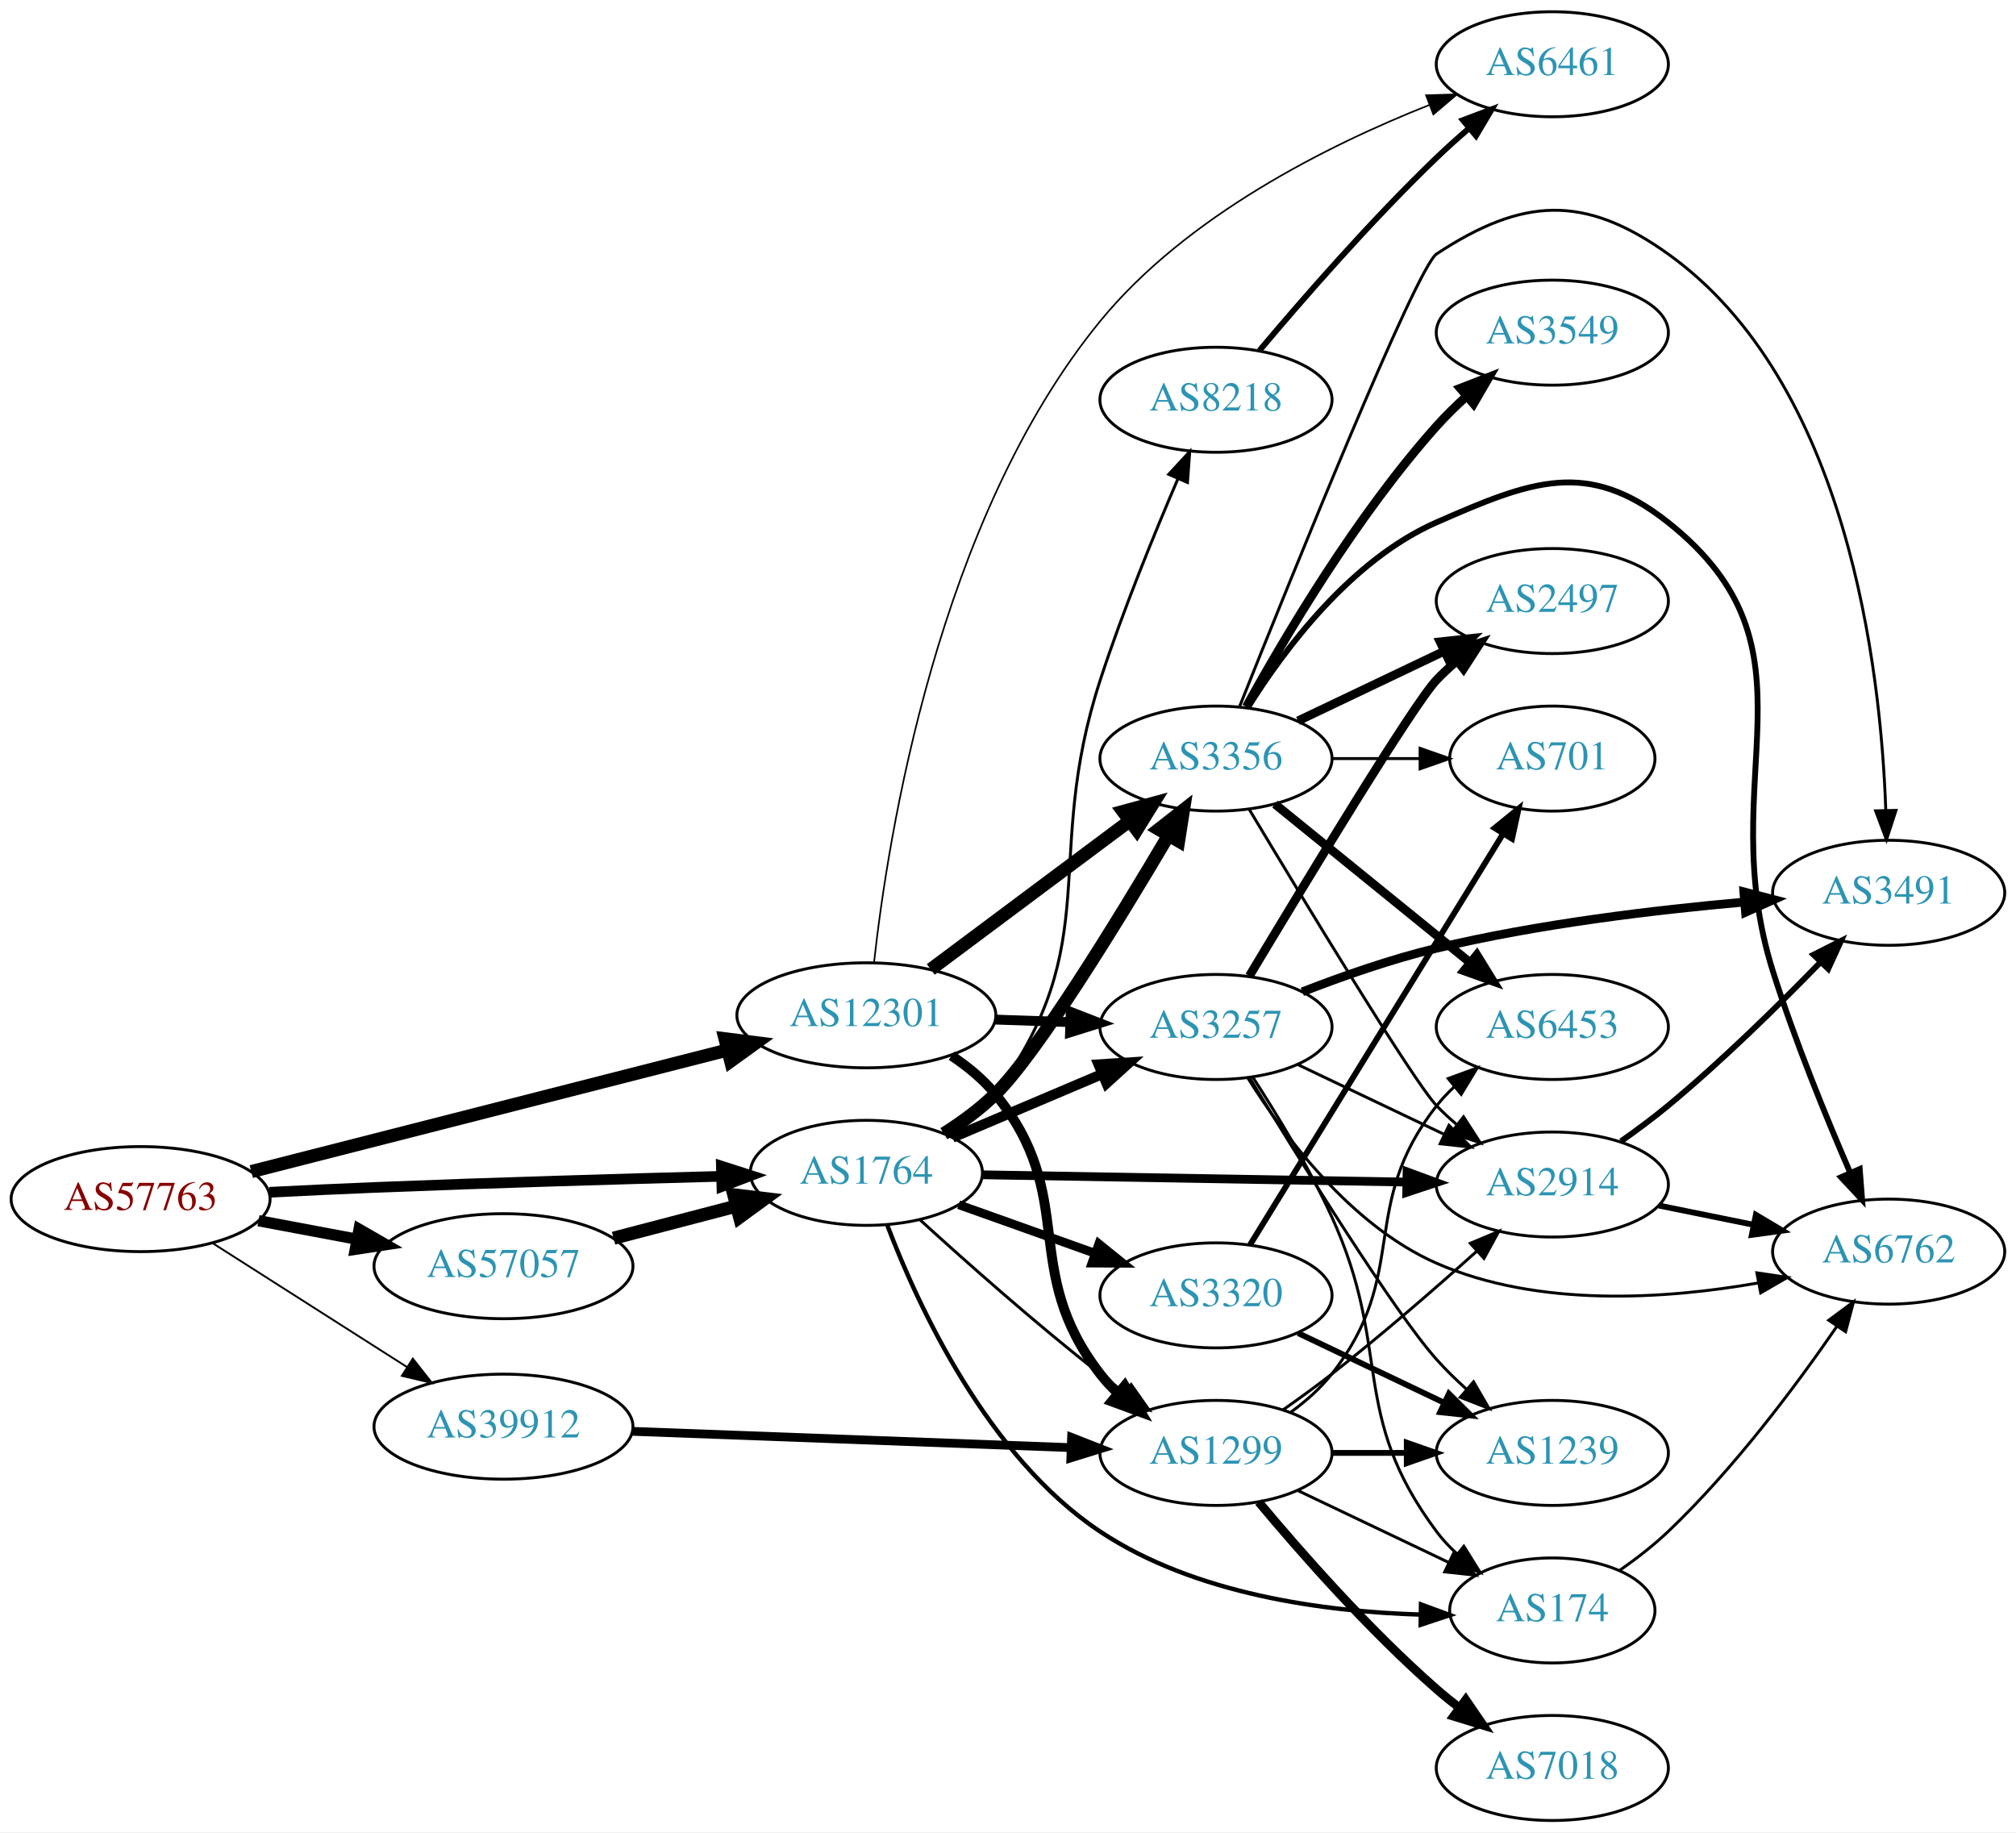
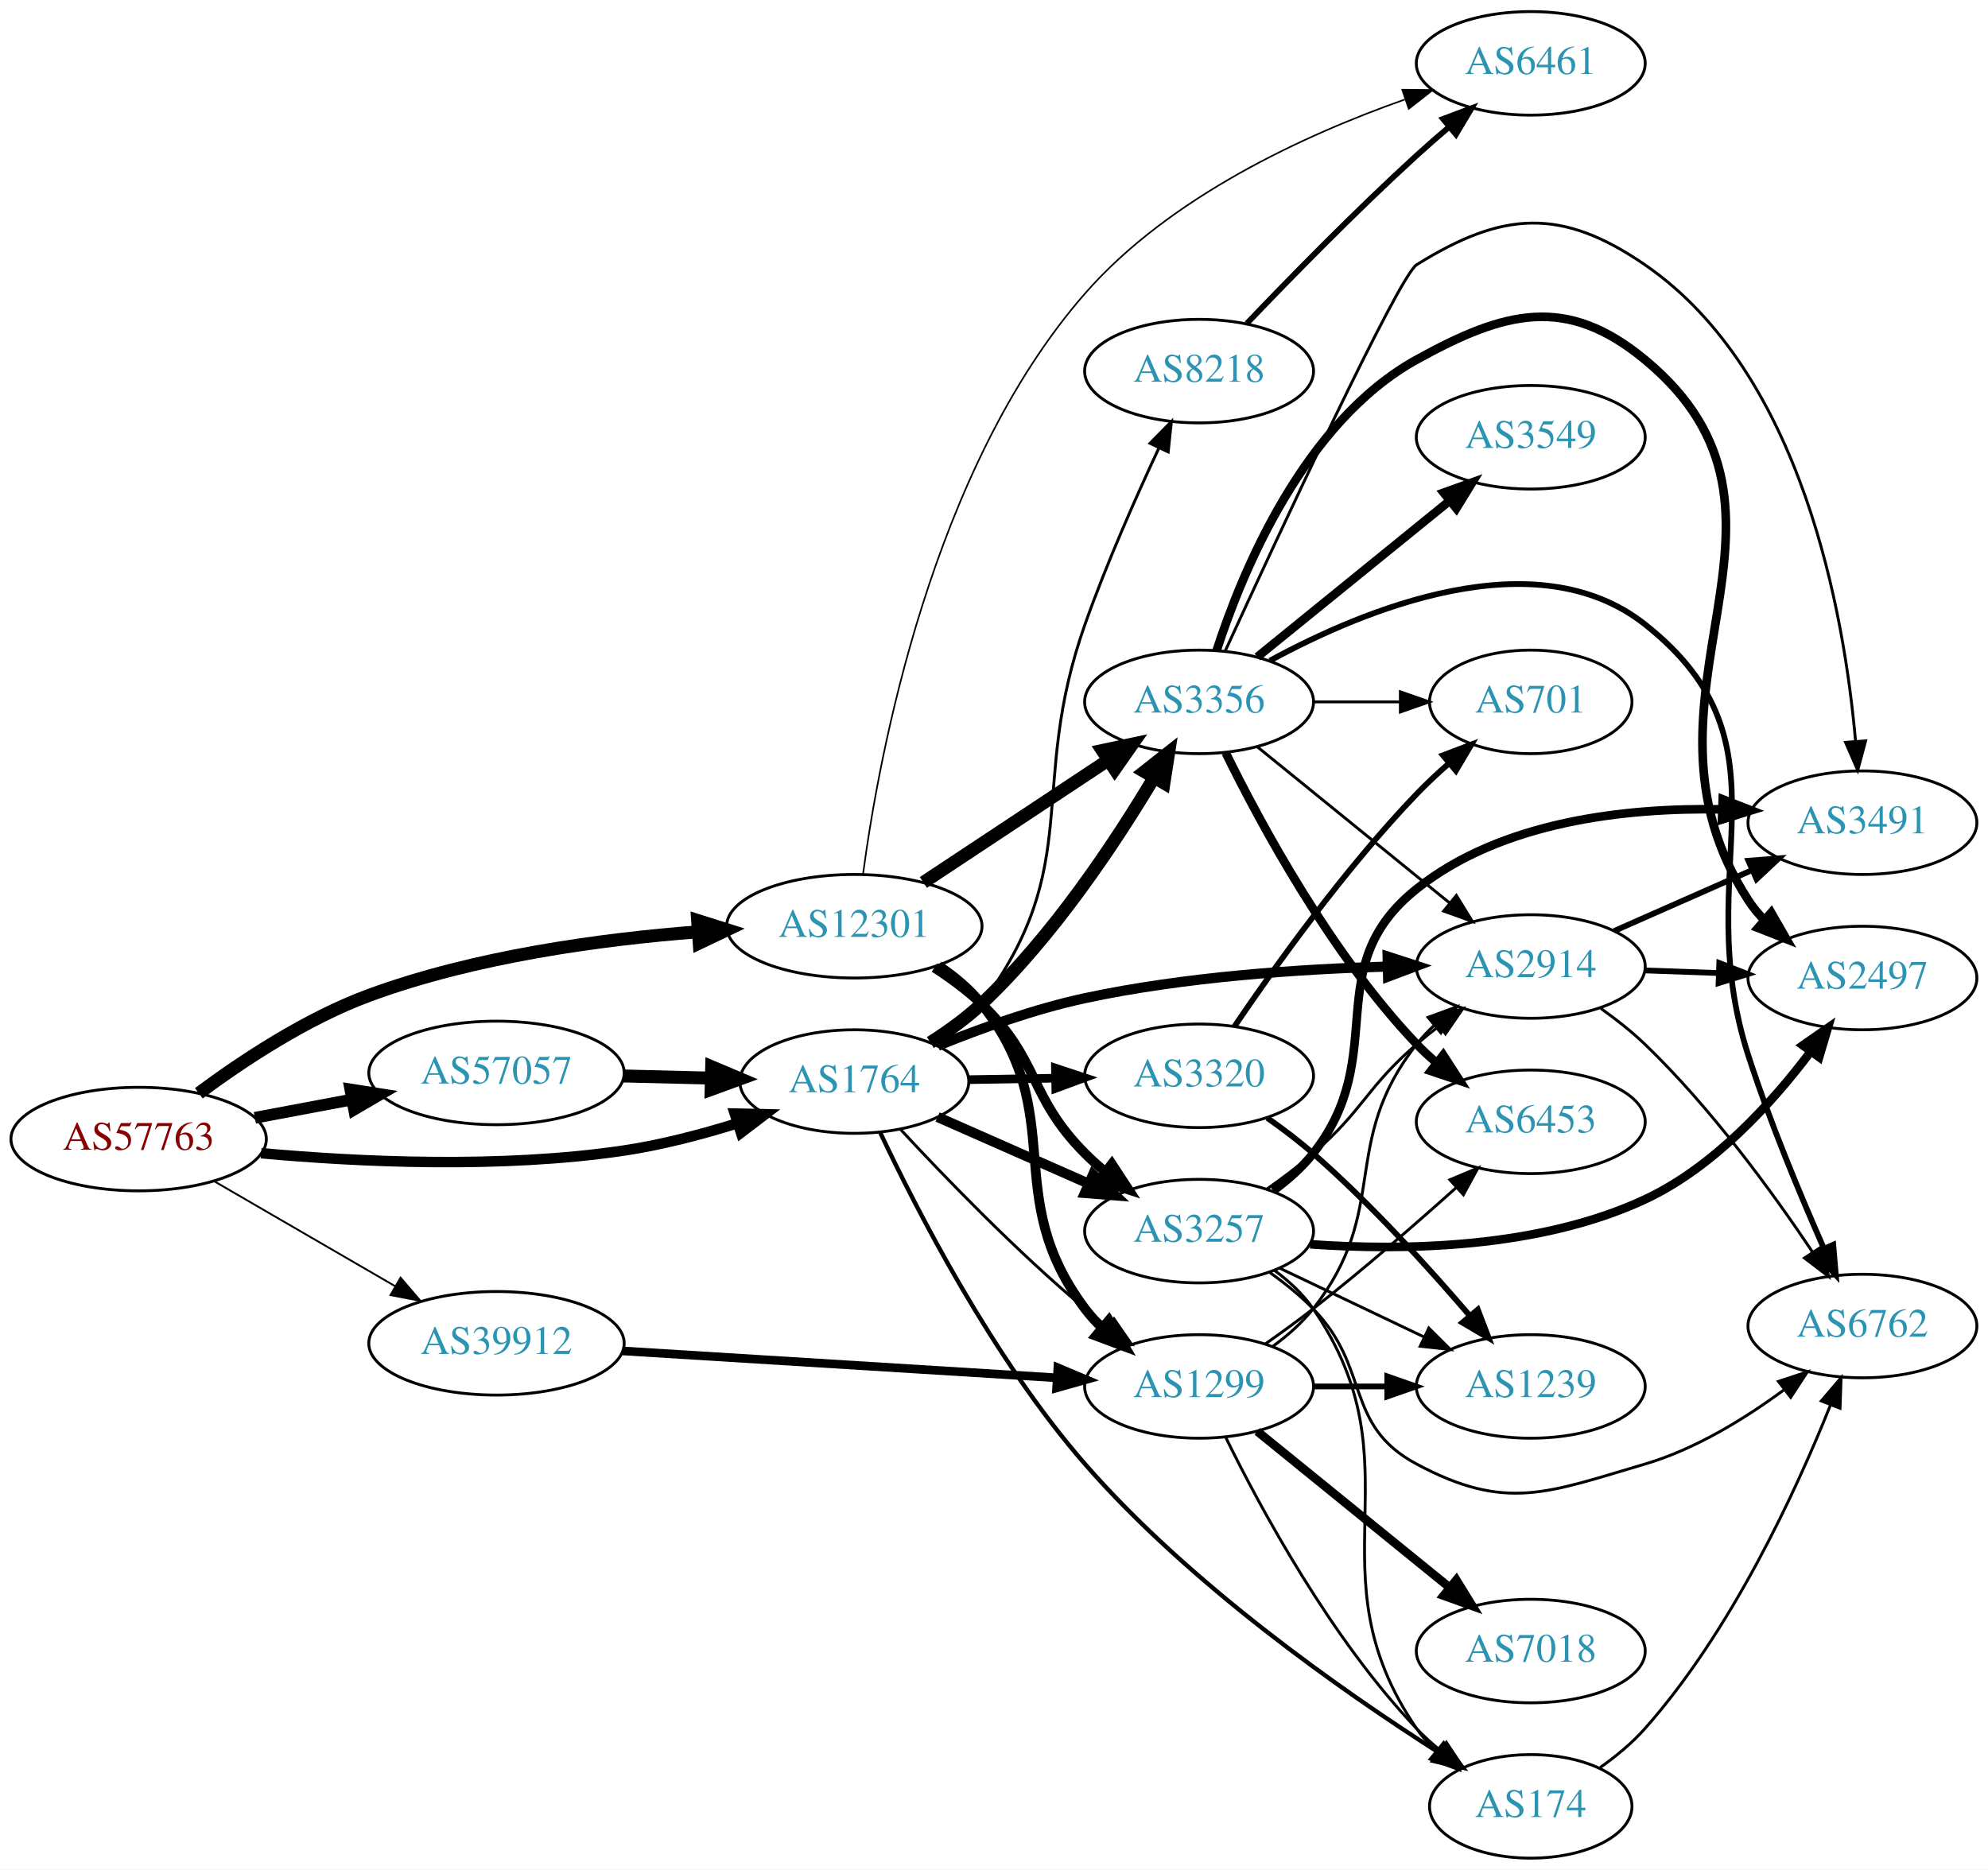
- <svg xmlns="http://www.w3.org/2000/svg" xmlns:xlink="http://www.w3.org/1999/xlink" width="691pt" height="628pt" viewBox="0.00 0.00 691.06 628.00">
-   <g id="graph0" class="graph" transform="scale(1 1) rotate(0) translate(4 624)">
-     <polygon fill="white" stroke="none" points="-4,4 -4,-624 687.055,-624 687.055,4 -4,4" />
+ <svg xmlns="http://www.w3.org/2000/svg" xmlns:xlink="http://www.w3.org/1999/xlink" width="691pt" height="650pt" viewBox="0.00 0.00 691.06 650.00">
+   <g id="graph0" class="graph" transform="scale(1 1) rotate(0) translate(4 646)">
+     <polygon fill="white" stroke="none" points="-4,4 -4,-646 687.055,-646 687.055,4 -4,4" />
    <g id="node1" class="node">
      <g id="a_node1">
        <a xlink:href="/asn/57763" xlink:title="AS57763 ~ SelfNet Internet Ges.m.b.H. [AT]">
-           <ellipse fill="#ffffff" stroke="black" cx="44.196" cy="-213" rx="44.393" ry="18" />
-           <text text-anchor="middle" x="44.196" y="-209.3" font-family="Times,serif" font-size="14.00" fill="#880000">AS57763</text>
+           <ellipse fill="#ffffff" stroke="black" cx="44.196" cy="-250" rx="44.393" ry="18" />
+           <text text-anchor="middle" x="44.196" y="-246.3" font-family="Times,serif" font-size="14.00" fill="#880000">AS57763</text>
        </a>
      </g>
    </g>
    <g id="node2" class="node">
      <g id="a_node2">
        <a xlink:href="/asn/1764" xlink:title="AS1764 ~ NEXTLAYER-AS [AT]">
-           <ellipse fill="#ffffff" stroke="black" cx="292.98" cy="-222" rx="39.794" ry="18" />
-           <text text-anchor="middle" x="292.98" y="-218.3" font-family="Times,serif" font-size="14.00" fill="#2c94b3">AS1764</text>
+           <ellipse fill="#ffffff" stroke="black" cx="292.98" cy="-270" rx="39.794" ry="18" />
+           <text text-anchor="middle" x="292.98" y="-266.3" font-family="Times,serif" font-size="14.00" fill="#2c94b3">AS1764</text>
        </a>
      </g>
    </g>
    <g id="edge1" class="edge">
-       <path fill="none" stroke="black" stroke-width="3.643" d="M88.346,-215.341C100.041,-215.932 112.7,-216.53 124.392,-217 164.284,-218.602 209.536,-219.923 242.953,-220.804" />
-       <polygon fill="black" stroke="black" stroke-width="3.643" points="243.278,-224.313 253.366,-221.074 243.46,-217.316 243.278,-224.313" />
+       <path fill="none" stroke="black" stroke-width="3.643" d="M86.761,-245.094C120.821,-242.009 170.177,-239.686 212.784,-246 225.904,-247.944 239.861,-251.608 252.345,-255.497" />
+       <polygon fill="black" stroke="black" stroke-width="3.643" points="251.404,-258.872 261.997,-258.636 253.57,-252.215 251.404,-258.872" />
    </g>
    <g id="node3" class="node">
      <g id="a_node3">
        <a xlink:href="/asn/12301" xlink:title="AS12301 ~ Invitech ICT Services Kft. [HU]">
-           <ellipse fill="#ffffff" stroke="black" cx="292.98" cy="-276" rx="44.393" ry="18" />
-           <text text-anchor="middle" x="292.98" y="-272.3" font-family="Times,serif" font-size="14.00" fill="#2c94b3">AS12301</text>
+           <ellipse fill="#ffffff" stroke="black" cx="292.98" cy="-324" rx="44.393" ry="18" />
+           <text text-anchor="middle" x="292.98" y="-320.3" font-family="Times,serif" font-size="14.00" fill="#2c94b3">AS12301</text>
        </a>
      </g>
    </g>
    <g id="edge2" class="edge">
-       <path fill="none" stroke="black" stroke-width="4.5" d="M82.142,-222.432C125.702,-233.552 198.147,-252.046 245.484,-264.13" />
-       <polygon fill="black" stroke="black" stroke-width="4.5" points="244.522,-267.948 255.185,-266.607 246.47,-260.318 244.522,-267.948" />
+       <path fill="none" stroke="black" stroke-width="4.5" d="M65.111,-265.931C80.417,-277.308 102.571,-291.968 124.392,-300 161.138,-313.525 205.023,-319.473 238.666,-322.067" />
+       <polygon fill="black" stroke="black" stroke-width="4.5" points="238.509,-326.003 248.759,-322.769 239.056,-318.147 238.509,-326.003" />
    </g>
    <g id="node4" class="node">
      <g id="a_node4">
        <a xlink:href="/asn/39912" xlink:title="AS39912 ~ oja.at GmbH [AT]">
-           <ellipse fill="#ffffff" stroke="black" cx="168.588" cy="-135" rx="44.393" ry="18" />
-           <text text-anchor="middle" x="168.588" y="-131.3" font-family="Times,serif" font-size="14.00" fill="#2c94b3">AS39912</text>
+           <ellipse fill="#ffffff" stroke="black" cx="168.588" cy="-179" rx="44.393" ry="18" />
+           <text text-anchor="middle" x="168.588" y="-175.3" font-family="Times,serif" font-size="14.00" fill="#2c94b3">AS39912</text>
        </a>
      </g>
    </g>
    <g id="edge3" class="edge">
-       <path fill="none" stroke="black" stroke-width="0.643" d="M68.794,-197.961C87.758,-185.875 114.587,-168.778 135.501,-155.449" />
-       <polygon fill="black" stroke="black" stroke-width="0.643" points="137.51,-158.319 144.062,-149.993 133.748,-152.416 137.51,-158.319" />
+       <path fill="none" stroke="black" stroke-width="0.643" d="M70.259,-235.461C88.454,-224.906 113.287,-210.5 133.315,-198.882" />
+       <polygon fill="black" stroke="black" stroke-width="0.643" points="135.244,-201.809 142.138,-193.764 131.732,-195.754 135.244,-201.809" />
    </g>
    <g id="node5" class="node">
      <g id="a_node5">
        <a xlink:href="/asn/57057" xlink:title="AS57057 ~ AVALON Computersystem Ges.m.b.H. [AT]">
-           <ellipse fill="#ffffff" stroke="black" cx="168.588" cy="-190" rx="44.393" ry="18" />
-           <text text-anchor="middle" x="168.588" y="-186.3" font-family="Times,serif" font-size="14.00" fill="#2c94b3">AS57057</text>
+           <ellipse fill="#ffffff" stroke="black" cx="168.588" cy="-273" rx="44.393" ry="18" />
+           <text text-anchor="middle" x="168.588" y="-269.3" font-family="Times,serif" font-size="14.00" fill="#2c94b3">AS57057</text>
        </a>
      </g>
    </g>
    <g id="edge4" class="edge">
-       <path fill="none" stroke="black" stroke-width="3.857" d="M84.595,-205.596C95.296,-203.585 107.019,-201.382 118.196,-199.282" />
-       <polygon fill="black" stroke="black" stroke-width="3.857" points="119.081,-202.677 128.263,-197.39 117.788,-195.797 119.081,-202.677" />
+       <path fill="none" stroke="black" stroke-width="4.071" d="M84.595,-257.404C95.296,-259.415 107.019,-261.618 118.196,-263.718" />
+       <polygon fill="black" stroke="black" stroke-width="4.071" points="117.777,-267.264 128.263,-265.61 119.093,-260.262 117.777,-267.264" />
    </g>
    <g id="node6" class="node">
      <g id="a_node6">
-         <a xlink:href="/asn/2914" xlink:title="AS2914 ~ NTT America, Inc. [US]">
-           <ellipse fill="#ffffff" stroke="black" cx="528.116" cy="-218" rx="39.794" ry="18" />
-           <text text-anchor="middle" x="528.116" y="-214.3" font-family="Times,serif" font-size="14.00" fill="#2c94b3">AS2914</text>
+         <a xlink:href="/asn/174" xlink:title="AS174 ~ Cogent Communications [US]">
+           <ellipse fill="#ffffff" stroke="black" cx="528.116" cy="-18" rx="35.194" ry="18" />
+           <text text-anchor="middle" x="528.116" y="-14.3" font-family="Times,serif" font-size="14.00" fill="#2c94b3">AS174</text>
        </a>
      </g>
    </g>
    <g id="edge5" class="edge">
-       <path fill="none" stroke="black" stroke-width="3" d="M332.74,-221.335C372.656,-220.65 434.974,-219.581 478.246,-218.838" />
-       <polygon fill="black" stroke="black" stroke-width="3" points="478.325,-222.338 488.264,-218.667 478.205,-215.339 478.325,-222.338" />
+       <path fill="none" stroke="black" stroke-width="1.5" d="M301.949,-252.326C314.563,-225.533 341.029,-173.862 373.176,-137 409.503,-95.346 462.277,-58.326 495.636,-37.033" />
+       <polygon fill="black" stroke="black" stroke-width="1.5" points="497.901,-39.742 504.5,-31.453 494.172,-33.818 497.901,-39.742" />
    </g>
    <g id="node7" class="node">
      <g id="a_node7">
-         <a xlink:href="/asn/3257" xlink:title="AS3257 ~ GTT [DE]">
-           <ellipse fill="#ffffff" stroke="black" cx="412.823" cy="-272" rx="39.794" ry="18" />
-           <text text-anchor="middle" x="412.823" y="-268.3" font-family="Times,serif" font-size="14.00" fill="#2c94b3">AS3257</text>
+         <a xlink:href="/asn/3356" xlink:title="AS3356 ~ Level 3 Parent, LLC [US]">
+           <ellipse fill="#ffffff" stroke="black" cx="412.823" cy="-402" rx="39.794" ry="18" />
+           <text text-anchor="middle" x="412.823" y="-398.3" font-family="Times,serif" font-size="14.00" fill="#2c94b3">AS3356</text>
        </a>
      </g>
    </g>
    <g id="edge6" class="edge">
-       <path fill="none" stroke="black" stroke-width="3.5" d="M322.507,-234.104C337.881,-240.627 357.057,-248.763 373.696,-255.823" />
-       <polygon fill="black" stroke="black" stroke-width="3.5" points="372.578,-259.151 383.151,-259.835 375.312,-252.707 372.578,-259.151" />
+       <path fill="none" stroke="black" stroke-width="4.5" d="M319.405,-283.571C325.57,-287.469 331.899,-292.027 337.176,-297 361.927,-320.323 383.61,-352.982 397.138,-375.659" />
+       <polygon fill="black" stroke="black" stroke-width="4.5" points="393.808,-377.765 402.252,-384.413 400.607,-373.792 393.808,-377.765" />
    </g>
    <g id="node8" class="node">
      <g id="a_node8">
-         <a xlink:href="/asn/3356" xlink:title="AS3356 ~ Level 3 Parent, LLC [US]">
-           <ellipse fill="#ffffff" stroke="black" cx="412.823" cy="-364" rx="39.794" ry="18" />
-           <text text-anchor="middle" x="412.823" y="-360.3" font-family="Times,serif" font-size="14.00" fill="#2c94b3">AS3356</text>
+         <a xlink:href="/asn/3320" xlink:title="AS3320 ~ DTAG [DE]">
+           <ellipse fill="#ffffff" stroke="black" cx="412.823" cy="-272" rx="39.794" ry="18" />
+           <text text-anchor="middle" x="412.823" y="-268.3" font-family="Times,serif" font-size="14.00" fill="#2c94b3">AS3320</text>
        </a>
      </g>
    </g>
    <g id="edge7" class="edge">
-       <path fill="none" stroke="black" stroke-width="4.5" d="M319.553,-235.418C325.715,-239.319 332.005,-243.916 337.176,-249 351.421,-263.003 379.073,-308.075 396.429,-337.458" />
-       <polygon fill="black" stroke="black" stroke-width="4.5" points="393.214,-339.759 401.673,-346.388 400.004,-335.771 393.214,-339.759" />
+       <path fill="none" stroke="black" stroke-width="3" d="M332.893,-270.66C342.446,-270.823 352.796,-270.998 362.759,-271.167" />
+       <polygon fill="black" stroke="black" stroke-width="3" points="362.893,-274.67 372.951,-271.34 363.012,-267.671 362.893,-274.67" />
    </g>
    <g id="node9" class="node">
      <g id="a_node9">
-         <a xlink:href="/asn/3320" xlink:title="AS3320 ~ DTAG [DE]">
-           <ellipse fill="#ffffff" stroke="black" cx="412.823" cy="-180" rx="39.794" ry="18" />
-           <text text-anchor="middle" x="412.823" y="-176.3" font-family="Times,serif" font-size="14.00" fill="#2c94b3">AS3320</text>
+         <a xlink:href="/asn/8218" xlink:title="AS8218 ~ legacy Neotelecoms [FR]">
+           <ellipse fill="#ffffff" stroke="black" cx="412.823" cy="-517" rx="39.794" ry="18" />
+           <text text-anchor="middle" x="412.823" y="-513.3" font-family="Times,serif" font-size="14.00" fill="#2c94b3">AS8218</text>
        </a>
      </g>
    </g>
    <g id="edge8" class="edge">
-       <path fill="none" stroke="black" stroke-width="3" d="M324.635,-211.075C338.844,-206.01 355.927,-199.922 371.193,-194.481" />
-       <polygon fill="black" stroke="black" stroke-width="3" points="372.668,-197.671 380.913,-191.017 370.318,-191.077 372.668,-197.671" />
+       <path fill="none" stroke="black" d="M321.173,-282.686C327.155,-286.556 332.956,-291.322 337.176,-297 373.453,-345.804 352.896,-371.672 373.176,-429 380.573,-449.908 390.707,-472.827 398.742,-490.033" />
+       <polygon fill="black" stroke="black" points="395.754,-491.901 403.193,-499.445 402.082,-488.908 395.754,-491.901" />
    </g>
    <g id="node10" class="node">
      <g id="a_node10">
-         <a xlink:href="/asn/8218" xlink:title="AS8218 ~ legacy Neotelecoms [FR]">
-           <ellipse fill="#ffffff" stroke="black" cx="412.823" cy="-487" rx="39.794" ry="18" />
-           <text text-anchor="middle" x="412.823" y="-483.3" font-family="Times,serif" font-size="14.00" fill="#2c94b3">AS8218</text>
+         <a xlink:href="/asn/3257" xlink:title="AS3257 ~ GTT [DE]">
+           <ellipse fill="#ffffff" stroke="black" cx="412.823" cy="-218" rx="39.794" ry="18" />
+           <text text-anchor="middle" x="412.823" y="-214.3" font-family="Times,serif" font-size="14.00" fill="#2c94b3">AS3257</text>
        </a>
      </g>
    </g>
    <g id="edge9" class="edge">
-       <path fill="none" stroke="black" d="M321.246,-234.633C327.225,-238.504 333.007,-243.284 337.176,-249 375.546,-301.6 352.974,-329.106 373.176,-391 380.915,-414.707 391.623,-440.929 399.806,-459.969" />
-       <polygon fill="black" stroke="black" points="396.63,-461.443 403.826,-469.219 403.05,-458.653 396.63,-461.443" />
+       <path fill="none" stroke="black" stroke-width="3.5" d="M321.907,-257.677C337.497,-250.798 357.133,-242.133 374.075,-234.657" />
+       <polygon fill="black" stroke="black" stroke-width="3.5" points="375.952,-237.654 383.688,-230.415 373.126,-231.25 375.952,-237.654" />
    </g>
    <g id="node11" class="node">
      <g id="a_node11">
-         <a xlink:href="/asn/174" xlink:title="AS174 ~ Cogent Communications [US]">
-           <ellipse fill="#ffffff" stroke="black" cx="528.116" cy="-72" rx="35.194" ry="18" />
-           <text text-anchor="middle" x="528.116" y="-68.3" font-family="Times,serif" font-size="14.00" fill="#2c94b3">AS174</text>
+         <a xlink:href="/asn/2914" xlink:title="AS2914 ~ NTT America, Inc. [US]">
+           <ellipse fill="#ffffff" stroke="black" cx="528.116" cy="-310" rx="39.794" ry="18" />
+           <text text-anchor="middle" x="528.116" y="-306.3" font-family="Times,serif" font-size="14.00" fill="#2c94b3">AS2914</text>
        </a>
      </g>
    </g>
    <g id="edge10" class="edge">
-       <path fill="none" stroke="black" stroke-width="1.5" d="M300.182,-203.971C310.625,-176.516 334.458,-124.711 373.176,-99 405.607,-77.465 450.038,-71.588 482.832,-70.582" />
-       <polygon fill="black" stroke="black" stroke-width="1.5" points="483.1,-74.078 493.041,-70.412 482.984,-67.079 483.1,-74.078" />
+       <path fill="none" stroke="black" stroke-width="3.5" d="M322.004,-282.441C336.905,-288.494 355.71,-295.256 373.176,-299 407.744,-306.41 447.571,-309.104 478.055,-309.975" />
+       <polygon fill="black" stroke="black" stroke-width="3.5" points="478.346,-313.482 488.423,-310.211 478.506,-306.484 478.346,-313.482" />
    </g>
    <g id="node12" class="node">
      <g id="a_node12">
        <a xlink:href="/asn/1299" xlink:title="AS1299 ~ Telia Carrier [EU]">
-           <ellipse fill="#ffffff" stroke="black" cx="412.823" cy="-126" rx="39.794" ry="18" />
-           <text text-anchor="middle" x="412.823" y="-122.3" font-family="Times,serif" font-size="14.00" fill="#2c94b3">AS1299</text>
+           <ellipse fill="#ffffff" stroke="black" cx="412.823" cy="-164" rx="39.794" ry="18" />
+           <text text-anchor="middle" x="412.823" y="-160.3" font-family="Times,serif" font-size="14.00" fill="#2c94b3">AS1299</text>
        </a>
      </g>
    </g>
    <g id="edge11" class="edge">
-       <path fill="none" stroke="black" d="M311.448,-205.821C327.197,-191.469 351.191,-170.178 373.176,-153 375.903,-150.869 378.784,-148.706 381.692,-146.579" />
-       <polygon fill="black" stroke="black" points="383.763,-149.401 389.861,-140.737 379.691,-143.707 383.763,-149.401" />
+       <path fill="none" stroke="black" d="M308.987,-253.419C324.371,-236.819 349.351,-210.946 373.176,-191 375.687,-188.898 378.356,-186.794 381.074,-184.74" />
+       <polygon fill="black" stroke="black" points="383.237,-187.495 389.259,-178.778 379.115,-181.837 383.237,-187.495" />
+     </g>
+     <g id="edge32" class="edge">
+       <path fill="none" stroke="black" stroke-width="4.5" d="M316.981,-339.224C335.302,-351.351 361.116,-368.437 381.187,-381.722" />
+       <polygon fill="black" stroke="black" stroke-width="4.5" points="379.166,-385.106 389.678,-387.342 383.513,-378.539 379.166,-385.106" />
+     </g>
+     <g id="edge33" class="edge">
+       <path fill="none" stroke="black" stroke-width="3.375" d="M320.803,-309.608C326.531,-305.904 332.314,-301.64 337.176,-297 357.513,-277.595 353.343,-264.919 373.176,-245 375.288,-242.879 377.585,-240.814 379.971,-238.831" />
+       <polygon fill="black" stroke="black" stroke-width="3.375" points="382.486,-241.312 388.287,-232.447 378.223,-235.76 382.486,-241.312" />
    </g>
    <g id="edge31" class="edge">
-       <path fill="none" stroke="black" stroke-width="3.375" d="M337.191,-274.533C345.504,-274.251 354.267,-273.954 362.749,-273.666" />
-       <polygon fill="black" stroke="black" stroke-width="3.375" points="363.032,-277.158 372.908,-273.321 362.795,-270.162 363.032,-277.158" />
-     </g>
-     <g id="edge32" class="edge">
-       <path fill="none" stroke="black" stroke-width="4.5" d="M315.048,-291.733C334.017,-305.898 362.062,-326.841 383.085,-342.54" />
-       <polygon fill="black" stroke="black" stroke-width="4.5" points="380.964,-345.87 391.332,-348.698 385.676,-339.56 380.964,-345.87" />
-     </g>
-     <g id="edge30" class="edge">
-       <path fill="none" stroke="black" stroke-width="3.375" d="M322.153,-262.146C327.677,-258.46 333.034,-254.066 337.176,-249 366.022,-213.725 345.242,-189.002 373.176,-153 374.964,-150.696 377.002,-148.511 379.187,-146.456" />
-       <polygon fill="black" stroke="black" stroke-width="3.375" points="381.543,-149.049 387.028,-139.985 377.087,-143.65 381.543,-149.049" />
+       <path fill="none" stroke="black" stroke-width="3.375" d="M322.275,-310.243C327.79,-306.551 333.114,-302.131 337.176,-297 368.064,-257.995 343.297,-230.783 373.176,-191 374.928,-188.669 376.94,-186.463 379.106,-184.394" />
+       <polygon fill="black" stroke="black" stroke-width="3.375" points="381.465,-186.984 386.913,-177.897 376.988,-181.604 381.465,-186.984" />
    </g>
    <g id="node20" class="node">
      <g id="a_node20">
        <a xlink:href="/asn/6461" xlink:title="AS6461 ~ Zayo Bandwidth [US]">
-           <ellipse fill="#ffffff" stroke="black" cx="528.116" cy="-602" rx="39.794" ry="18" />
-           <text text-anchor="middle" x="528.116" y="-598.3" font-family="Times,serif" font-size="14.00" fill="#2c94b3">AS6461</text>
-         </a>
-       </g>
-     </g>
-     <g id="edge33" class="edge">
-       <path fill="none" stroke="black" stroke-width="0.562" d="M295.624,-294.219C300.35,-337.11 317.431,-445.954 373.176,-514 402.778,-550.133 451.369,-574.348 486.04,-588.079" />
-       <polygon fill="black" stroke="black" stroke-width="0.562" points="484.832,-591.365 495.423,-591.676 487.338,-584.828 484.832,-591.365" />
-     </g>
-     <g id="edge39" class="edge">
-       <path fill="none" stroke="black" stroke-width="3" d="M212.616,-133.401C254.78,-131.835 318.956,-129.45 363.006,-127.814" />
-       <polygon fill="black" stroke="black" stroke-width="3" points="363.328,-131.304 373.191,-127.435 363.068,-124.309 363.328,-131.304" />
+           <ellipse fill="#ffffff" stroke="black" cx="528.116" cy="-624" rx="39.794" ry="18" />
+           <text text-anchor="middle" x="528.116" y="-620.3" font-family="Times,serif" font-size="14.00" fill="#2c94b3">AS6461</text>
+         </a>
+       </g>
+     </g>
+     <g id="edge34" class="edge">
+       <path fill="none" stroke="black" stroke-width="0.562" d="M296.019,-342.203C301.457,-382.984 319.732,-482.884 373.176,-544 402.681,-577.74 449.9,-599.286 484.27,-611.414" />
+       <polygon fill="black" stroke="black" stroke-width="0.562" points="483.448,-614.832 494.043,-614.733 485.699,-608.203 483.448,-614.832" />
    </g>
    <g id="edge40" class="edge">
-       <path fill="none" stroke="black" stroke-width="4.5" d="M206.31,-199.601C219.568,-203.068 234.662,-207.014 248.448,-210.618" />
-       <polygon fill="black" stroke="black" stroke-width="4.5" points="247.539,-214.45 258.21,-213.17 249.531,-206.831 247.539,-214.45" />
+       <path fill="none" stroke="black" stroke-width="3" d="M212.337,-176.353C254.586,-173.737 319.131,-169.74 363.286,-167.006" />
+       <polygon fill="black" stroke="black" stroke-width="3" points="363.726,-170.485 373.49,-166.374 363.293,-163.499 363.726,-170.485" />
+     </g>
+     <g id="edge41" class="edge">
+       <path fill="none" stroke="black" stroke-width="4.5" d="M212.739,-271.942C222.546,-271.702 233.033,-271.445 243.061,-271.199" />
+       <polygon fill="black" stroke="black" stroke-width="4.5" points="243.396,-275.13 253.297,-270.948 243.203,-267.257 243.396,-275.13" />
    </g>
    <g id="node13" class="node">
      <g id="a_node13">
        <a xlink:href="/asn/6762" xlink:title="AS6762 ~ TELECOM ITALIA SPARKLE S.p.A. [IT]">
-           <ellipse fill="#ffffff" stroke="black" cx="643.409" cy="-195" rx="39.794" ry="18" />
-           <text text-anchor="middle" x="643.409" y="-191.3" font-family="Times,serif" font-size="14.00" fill="#2c94b3">AS6762</text>
-         </a>
-       </g>
+           <ellipse fill="#ffffff" stroke="black" cx="643.409" cy="-185" rx="39.794" ry="18" />
+           <text text-anchor="middle" x="643.409" y="-181.3" font-family="Times,serif" font-size="14.00" fill="#2c94b3">AS6762</text>
+         </a>
+       </g>
+     </g>
+     <g id="edge42" class="edge">
+       <path fill="none" stroke="black" d="M552.236,-31.504C557.744,-35.403 563.31,-39.978 567.762,-45 597.972,-79.07 620.293,-127.518 632.316,-157.568" />
+       <polygon fill="black" stroke="black" points="629.103,-158.96 635.996,-167.006 635.625,-156.417 629.103,-158.96" />
+     </g>
+     <g id="edge16" class="edge">
+       <path fill="none" stroke="black" d="M433.042,-386.393C451.433,-371.458 479.353,-348.786 500.003,-332.017" />
+       <polygon fill="black" stroke="black" points="502.247,-334.704 507.803,-325.683 497.834,-329.27 502.247,-334.704" />
    </g>
    <g id="edge12" class="edge">
-       <path fill="none" stroke="black" stroke-width="2" d="M564.652,-210.786C574.88,-208.709 586.181,-206.415 596.924,-204.234" />
-       <polygon fill="black" stroke="black" stroke-width="2" points="597.895,-207.608 606.999,-202.189 596.503,-200.748 597.895,-207.608" />
+       <path fill="none" stroke="black" stroke-width="2" d="M437.424,-416.32C470.227,-434.168 529.834,-458.902 567.762,-429 621.602,-386.553 582.665,-344.233 603.762,-279 611.219,-255.946 621.796,-230.578 630,-212.011" />
+       <polygon fill="black" stroke="black" stroke-width="2" points="633.271,-213.27 634.162,-202.713 626.882,-210.411 633.271,-213.27" />
    </g>
    <g id="node14" class="node">
      <g id="a_node14">
-         <a xlink:href="/asn/3491" xlink:title="AS3491 ~ PCCW Global, Inc. [US]">
-           <ellipse fill="#ffffff" stroke="black" cx="643.409" cy="-318" rx="39.794" ry="18" />
-           <text text-anchor="middle" x="643.409" y="-314.3" font-family="Times,serif" font-size="14.00" fill="#2c94b3">AS3491</text>
+         <a xlink:href="/asn/3549" xlink:title="AS3549 ~ Level 3 Parent, LLC [US]">
+           <ellipse fill="#ffffff" stroke="black" cx="528.116" cy="-494" rx="39.794" ry="18" />
+           <text text-anchor="middle" x="528.116" y="-490.3" font-family="Times,serif" font-size="14.00" fill="#2c94b3">AS3549</text>
        </a>
      </g>
    </g>
    <g id="edge13" class="edge">
-       <path fill="none" stroke="black" stroke-width="2" d="M551.65,-232.813C557.056,-236.618 562.721,-240.822 567.762,-245 586.303,-260.365 605.702,-279.441 620.076,-294.239" />
-       <polygon fill="black" stroke="black" stroke-width="2" points="617.649,-296.764 627.103,-301.545 622.694,-291.912 617.649,-296.764" />
-     </g>
-     <g id="edge19" class="edge">
-       <path fill="none" stroke="black" d="M440.959,-259.066C455.953,-251.919 474.774,-242.948 490.998,-235.215" />
-       <polygon fill="black" stroke="black" points="492.68,-238.291 500.201,-230.829 489.668,-231.972 492.68,-238.291" />
-     </g>
-     <g id="edge18" class="edge">
-       <path fill="none" stroke="black" d="M425.374,-254.896C433.671,-242.098 444.713,-223.953 452.469,-207 473.519,-160.99 458.198,-139.542 488.469,-99 490.477,-96.311 492.833,-93.791 495.374,-91.454" />
-       <polygon fill="black" stroke="black" points="497.789,-94.004 503.39,-85.011 493.403,-88.548 497.789,-94.004" />
-     </g>
-     <g id="edge14" class="edge">
-       <path fill="none" stroke="black" d="M423.79,-254.438C436.092,-234.751 459.045,-203.897 488.469,-191 523.268,-175.747 566.873,-178.662 598.782,-184.274" />
-       <polygon fill="black" stroke="black" points="598.225,-187.731 608.705,-186.172 599.54,-180.856 598.225,-187.731" />
-     </g>
-     <g id="edge15" class="edge">
-       <path fill="none" stroke="black" stroke-width="3" d="M442.43,-284.054C456.138,-289.386 472.922,-295.279 488.469,-299 523.292,-307.335 563.471,-312.137 594.047,-314.828" />
-       <polygon fill="black" stroke="black" stroke-width="3" points="593.77,-318.317 604.027,-315.662 594.353,-311.341 593.77,-318.317" />
+       <path fill="none" stroke="black" stroke-width="3" d="M433.042,-417.607C451.433,-432.542 479.353,-455.214 500.003,-471.983" />
+       <polygon fill="black" stroke="black" stroke-width="3" points="497.834,-474.73 507.803,-478.317 502.247,-469.296 497.834,-474.73" />
    </g>
    <g id="node15" class="node">
      <g id="a_node15">
-         <a xlink:href="/asn/2497" xlink:title="AS2497 ~ Internet Initiative Japan Inc. [JP]">
-           <ellipse fill="#ffffff" stroke="black" cx="528.116" cy="-418" rx="39.794" ry="18" />
-           <text text-anchor="middle" x="528.116" y="-414.3" font-family="Times,serif" font-size="14.00" fill="#2c94b3">AS2497</text>
-         </a>
-       </g>
-     </g>
-     <g id="edge16" class="edge">
-       <path fill="none" stroke="black" stroke-width="3" d="M424.264,-289.488C442.84,-320.474 480.442,-382.564 488.469,-391 490.532,-393.168 492.794,-395.267 495.156,-397.273" />
-       <polygon fill="black" stroke="black" stroke-width="3" points="493.385,-400.329 503.429,-403.7 497.679,-394.801 493.385,-400.329" />
+         <a xlink:href="/asn/6453" xlink:title="AS6453 ~ TATA COMMUNICATIONS (AMERICA) INC [US]">
+           <ellipse fill="#ffffff" stroke="black" cx="528.116" cy="-256" rx="39.794" ry="18" />
+           <text text-anchor="middle" x="528.116" y="-252.3" font-family="Times,serif" font-size="14.00" fill="#2c94b3">AS6453</text>
+         </a>
+       </g>
+     </g>
+     <g id="edge14" class="edge">
+       <path fill="none" stroke="black" stroke-width="3" d="M422.055,-384.348C434.145,-359.695 458.544,-314.447 488.469,-283 490.532,-280.832 492.794,-278.733 495.156,-276.727" />
+       <polygon fill="black" stroke="black" stroke-width="3" points="497.679,-279.199 503.429,-270.3 493.385,-273.671 497.679,-279.199" />
    </g>
    <g id="node16" class="node">
      <g id="a_node16">
-         <a xlink:href="/asn/1239" xlink:title="AS1239 ~ Sprint [US]">
-           <ellipse fill="#ffffff" stroke="black" cx="528.116" cy="-126" rx="39.794" ry="18" />
-           <text text-anchor="middle" x="528.116" y="-122.3" font-family="Times,serif" font-size="14.00" fill="#2c94b3">AS1239</text>
-         </a>
-       </g>
-     </g>
-     <g id="edge17" class="edge">
-       <path fill="none" stroke="black" d="M424.498,-254.322C441.397,-226.584 473.885,-174.314 488.469,-158 491.557,-154.546 495.03,-151.146 498.595,-147.926" />
-       <polygon fill="black" stroke="black" points="501.112,-150.379 506.432,-141.216 496.559,-145.062 501.112,-150.379" />
-     </g>
-     <g id="edge24" class="edge">
-       <path fill="none" stroke="black" d="M424.264,-346.512C442.84,-315.526 480.442,-253.436 488.469,-245 490.532,-242.832 492.794,-240.733 495.156,-238.727" />
-       <polygon fill="black" stroke="black" points="497.679,-241.199 503.429,-232.3 493.385,-235.671 497.679,-241.199" />
-     </g>
-     <g id="edge21" class="edge">
-       <path fill="none" stroke="black" stroke-width="2" d="M423.79,-381.562C436.092,-401.249 459.045,-432.103 488.469,-445 520.746,-459.148 540.152,-466.9 567.762,-445 622.832,-401.319 582.576,-358.021 603.762,-291 611.279,-267.222 622.006,-241.006 630.253,-221.987" />
-       <polygon fill="black" stroke="black" stroke-width="2" points="633.493,-223.311 634.309,-212.748 627.084,-220.497 633.493,-223.311" />
-     </g>
-     <g id="edge26" class="edge">
-       <path fill="none" stroke="black" d="M420.949,-381.947C438.237,-425.281 481.5,-532.417 488.469,-537 517.914,-556.364 539.104,-557.509 567.762,-537 629.411,-492.881 640.733,-394.79 642.425,-346.282" />
-       <polygon fill="black" stroke="black" points="645.927,-346.251 642.662,-336.172 638.929,-346.087 645.927,-346.251" />
-     </g>
-     <g id="edge20" class="edge">
-       <path fill="none" stroke="black" stroke-width="3" d="M440.959,-376.934C455.953,-384.081 474.774,-393.052 490.998,-400.785" />
-       <polygon fill="black" stroke="black" stroke-width="3" points="489.668,-404.028 500.201,-405.171 492.68,-397.709 489.668,-404.028" />
+         <a xlink:href="/asn/2497" xlink:title="AS2497 ~ Internet Initiative Japan Inc. [JP]">
+           <ellipse fill="#ffffff" stroke="black" cx="643.409" cy="-306" rx="39.794" ry="18" />
+           <text text-anchor="middle" x="643.409" y="-302.3" font-family="Times,serif" font-size="14.00" fill="#2c94b3">AS2497</text>
+         </a>
+       </g>
+     </g>
+     <g id="edge15" class="edge">
+       <path fill="none" stroke="black" stroke-width="3" d="M418.897,-419.79C427.82,-447.306 449.203,-499.279 488.469,-521 519.307,-538.059 540.601,-543.454 567.762,-521 633.332,-466.795 557.49,-404.389 603.762,-333 605.348,-330.553 607.241,-328.265 609.325,-326.137" />
+       <polygon fill="black" stroke="black" stroke-width="3" points="611.694,-328.716 616.976,-319.532 607.12,-323.418 611.694,-328.716" />
    </g>
    <g id="node17" class="node">
      <g id="a_node17">
-         <a xlink:href="/asn/3549" xlink:title="AS3549 ~ Level 3 Parent, LLC [US]">
-           <ellipse fill="#ffffff" stroke="black" cx="528.116" cy="-510" rx="39.794" ry="18" />
-           <text text-anchor="middle" x="528.116" y="-506.3" font-family="Times,serif" font-size="14.00" fill="#2c94b3">AS3549</text>
-         </a>
-       </g>
-     </g>
-     <g id="edge22" class="edge">
-       <path fill="none" stroke="black" stroke-width="3" d="M423.226,-381.747C436.127,-405.196 460.877,-447.135 488.469,-478 491.557,-481.454 495.03,-484.854 498.595,-488.074" />
-       <polygon fill="black" stroke="black" stroke-width="3" points="496.559,-490.938 506.432,-494.784 501.112,-485.621 496.559,-490.938" />
+         <a xlink:href="/asn/3491" xlink:title="AS3491 ~ PCCW Global, Inc. [US]">
+           <ellipse fill="#ffffff" stroke="black" cx="643.409" cy="-360" rx="39.794" ry="18" />
+           <text text-anchor="middle" x="643.409" y="-356.3" font-family="Times,serif" font-size="14.00" fill="#2c94b3">AS3491</text>
+         </a>
+       </g>
+     </g>
+     <g id="edge17" class="edge">
+       <path fill="none" stroke="black" d="M421.945,-419.785C439.969,-459.073 482.216,-550.104 488.469,-554 518.381,-572.634 538.711,-573.949 567.762,-554 622.591,-516.349 637.163,-432.359 641.025,-388.267" />
+       <polygon fill="black" stroke="black" points="644.521,-388.456 641.778,-378.222 637.54,-387.933 644.521,-388.456" />
    </g>
    <g id="node18" class="node">
      <g id="a_node18">
-         <a xlink:href="/asn/6453" xlink:title="AS6453 ~ TATA COMMUNICATIONS (AMERICA) INC [US]">
-           <ellipse fill="#ffffff" stroke="black" cx="528.116" cy="-272" rx="39.794" ry="18" />
-           <text text-anchor="middle" x="528.116" y="-268.3" font-family="Times,serif" font-size="14.00" fill="#2c94b3">AS6453</text>
-         </a>
-       </g>
-     </g>
-     <g id="edge23" class="edge">
-       <path fill="none" stroke="black" stroke-width="3" d="M433.042,-348.393C451.433,-333.458 479.353,-310.786 500.003,-294.017" />
-       <polygon fill="black" stroke="black" stroke-width="3" points="502.247,-296.704 507.803,-287.683 497.834,-291.27 502.247,-296.704" />
+         <a xlink:href="/asn/701" xlink:title="AS701 ~ UUNET [US]">
+           <ellipse fill="#ffffff" stroke="black" cx="528.116" cy="-402" rx="35.194" ry="18" />
+           <text text-anchor="middle" x="528.116" y="-398.3" font-family="Times,serif" font-size="14.00" fill="#2c94b3">AS701</text>
+         </a>
+       </g>
+     </g>
+     <g id="edge18" class="edge">
+       <path fill="none" stroke="black" d="M452.495,-402C462.201,-402 472.691,-402 482.654,-402" />
+       <polygon fill="black" stroke="black" points="482.79,-405.5 492.79,-402 482.79,-398.5 482.79,-405.5" />
+     </g>
+     <g id="edge20" class="edge">
+       <path fill="none" stroke="black" stroke-width="2" d="M425.153,-289.229C438.923,-309.57 463.436,-343.928 488.469,-370 491.908,-373.582 495.732,-377.155 499.598,-380.545" />
+       <polygon fill="black" stroke="black" stroke-width="2" points="497.583,-383.425 507.485,-387.194 502.095,-378.073 497.583,-383.425" />
    </g>
    <g id="node19" class="node">
      <g id="a_node19">
-         <a xlink:href="/asn/701" xlink:title="AS701 ~ UUNET [US]">
-           <ellipse fill="#ffffff" stroke="black" cx="528.116" cy="-364" rx="35.194" ry="18" />
-           <text text-anchor="middle" x="528.116" y="-360.3" font-family="Times,serif" font-size="14.00" fill="#2c94b3">AS701</text>
-         </a>
-       </g>
+         <a xlink:href="/asn/1239" xlink:title="AS1239 ~ Sprint [US]">
+           <ellipse fill="#ffffff" stroke="black" cx="528.116" cy="-164" rx="39.794" ry="18" />
+           <text text-anchor="middle" x="528.116" y="-160.3" font-family="Times,serif" font-size="14.00" fill="#2c94b3">AS1239</text>
+         </a>
+       </g>
+     </g>
+     <g id="edge19" class="edge">
+       <path fill="none" stroke="black" stroke-width="2" d="M436.514,-257.37C441.915,-253.56 447.538,-249.308 452.469,-245 472.396,-227.593 492.588,-205.342 506.938,-188.567" />
+       <polygon fill="black" stroke="black" stroke-width="2" points="509.705,-190.714 513.486,-180.817 504.358,-186.196 509.705,-190.714" />
+     </g>
+     <g id="edge21" class="edge">
+       <path fill="none" stroke="black" stroke-width="2" d="M429.404,-533.549C444.212,-549.058 467.3,-572.683 488.469,-592 492.061,-595.277 495.923,-598.646 499.768,-601.912" />
+       <polygon fill="black" stroke="black" stroke-width="2" points="497.623,-604.68 507.541,-608.406 502.111,-599.308 497.623,-604.68" />
+     </g>
+     <g id="edge26" class="edge">
+       <path fill="none" stroke="black" d="M439.054,-204.333C444.114,-200.592 448.95,-196.129 452.469,-191 490.281,-135.893 450.658,-100.107 488.469,-45 490.368,-42.233 492.65,-39.66 495.143,-37.289" />
+       <polygon fill="black" stroke="black" points="497.561,-39.834 503.087,-30.794 493.13,-34.414 497.561,-39.834" />
+     </g>
+     <g id="edge27" class="edge">
+       <path fill="none" stroke="black" d="M436.472,-232.678C441.874,-236.487 447.509,-240.726 452.469,-245 470.095,-260.184 470.843,-267.816 488.469,-283 490.95,-285.137 493.599,-287.265 496.303,-289.335" />
+       <polygon fill="black" stroke="black" points="494.333,-292.231 504.467,-295.322 498.473,-286.586 494.333,-292.231" />
+     </g>
+     <g id="edge23" class="edge">
+       <path fill="none" stroke="black" d="M437.417,-203.611C442.673,-199.852 448.005,-195.563 452.469,-191 472.642,-170.383 463.038,-150.61 488.469,-137 519.541,-120.371 533.95,-127.067 567.762,-137 585.225,-142.13 602.465,-152.745 615.97,-162.692" />
+       <polygon fill="black" stroke="black" points="614.208,-165.752 624.271,-169.067 618.472,-160.2 614.208,-165.752" />
+     </g>
+     <g id="edge22" class="edge">
+       <path fill="none" stroke="black" stroke-width="3" d="M451.442,-213.43C483.811,-211.148 530.97,-211.852 567.762,-229 591.692,-240.152 612.014,-262.574 625.383,-280.359" />
+       <polygon fill="black" stroke="black" stroke-width="3" points="622.679,-282.593 631.373,-288.648 628.353,-278.493 622.679,-282.593" />
+     </g>
+     <g id="edge24" class="edge">
+       <path fill="none" stroke="black" stroke-width="3" d="M438.566,-232.025C443.652,-235.748 448.621,-240.113 452.469,-245 479.632,-279.498 454.137,-309.629 488.469,-337 518.021,-360.56 561.232,-365.242 594.355,-364.641" />
+       <polygon fill="black" stroke="black" stroke-width="3" points="594.854,-368.125 604.725,-364.277 594.608,-361.13 594.854,-368.125" />
    </g>
    <g id="edge25" class="edge">
-       <path fill="none" stroke="black" d="M452.495,-364C462.201,-364 472.691,-364 482.654,-364" />
-       <polygon fill="black" stroke="black" points="482.79,-367.5 492.79,-364 482.79,-360.5 482.79,-367.5" />
+       <path fill="none" stroke="black" d="M440.959,-205.066C455.953,-197.919 474.774,-188.948 490.998,-181.215" />
+       <polygon fill="black" stroke="black" points="492.68,-184.291 500.201,-176.829 489.668,-177.972 492.68,-184.291" />
+     </g>
+     <g id="edge30" class="edge">
+       <path fill="none" stroke="black" d="M552.505,-295.403C557.769,-291.654 563.156,-287.42 567.762,-283 590.716,-260.972 612.197,-231.455 626.168,-210.59" />
+       <polygon fill="black" stroke="black" points="629.1,-212.501 631.678,-202.225 623.254,-208.651 629.1,-212.501" />
+     </g>
+     <g id="edge29" class="edge">
+       <path fill="none" stroke="black" stroke-width="2" d="M567.788,-308.635C575.991,-308.345 584.755,-308.036 593.287,-307.734" />
+       <polygon fill="black" stroke="black" stroke-width="2" points="593.656,-311.224 603.526,-307.373 593.409,-304.228 593.656,-311.224" />
    </g>
    <g id="edge28" class="edge">
-       <path fill="none" stroke="black" stroke-width="2" d="M440.959,-167.066C455.953,-159.919 474.774,-150.948 490.998,-143.215" />
-       <polygon fill="black" stroke="black" stroke-width="2" points="492.68,-146.291 500.201,-138.829 489.668,-139.972 492.68,-146.291" />
-     </g>
-     <g id="edge27" class="edge">
-       <path fill="none" stroke="black" stroke-width="2" d="M424.481,-197.31C444.438,-229.722 487.542,-299.728 511.042,-337.895" />
-       <polygon fill="black" stroke="black" stroke-width="2" points="508.345,-340.19 516.568,-346.87 514.306,-336.519 508.345,-340.19" />
-     </g>
-     <g id="edge29" class="edge">
-       <path fill="none" stroke="black" stroke-width="2" d="M427.733,-503.88C442.239,-521.135 465.96,-548.392 488.469,-570 491.977,-573.367 495.792,-576.787 499.613,-580.076" />
-       <polygon fill="black" stroke="black" stroke-width="2" points="497.461,-582.839 507.371,-586.587 501.961,-577.478 497.461,-582.839" />
-     </g>
-     <g id="edge41" class="edge">
-       <path fill="none" stroke="black" d="M551.261,-85.773C556.904,-89.729 562.778,-94.264 567.762,-99 590.294,-120.408 611.596,-148.941 625.633,-169.325" />
-       <polygon fill="black" stroke="black" points="622.86,-171.473 631.367,-177.789 628.656,-167.547 622.86,-171.473" />
+       <path fill="none" stroke="black" stroke-width="2" d="M557.121,-322.36C571.555,-328.73 589.356,-336.586 604.955,-343.47" />
+       <polygon fill="black" stroke="black" stroke-width="2" points="603.772,-346.774 614.333,-347.609 606.598,-340.37 603.772,-346.774" />
+     </g>
+     <g id="edge36" class="edge">
+       <path fill="none" stroke="black" d="M422.055,-146.348C434.145,-121.695 458.544,-76.447 488.469,-45 490.913,-42.432 493.636,-39.96 496.474,-37.625" />
+       <polygon fill="black" stroke="black" points="498.781,-40.269 504.64,-31.442 494.555,-34.688 498.781,-40.269" />
+     </g>
+     <g id="edge37" class="edge">
+       <path fill="none" stroke="black" d="M438.566,-178.025C443.652,-181.748 448.621,-186.113 452.469,-191 479.632,-225.498 461.307,-248.502 488.469,-283 490.273,-285.291 492.323,-287.467 494.516,-289.516" />
+       <polygon fill="black" stroke="black" points="492.425,-292.328 502.373,-295.975 496.871,-286.92 492.425,-292.328" />
    </g>
    <g id="edge35" class="edge">
-       <path fill="none" stroke="black" d="M435.784,-140.738C441.314,-144.614 447.18,-148.869 452.469,-153 469.609,-166.388 488.046,-182.425 502.309,-195.22" />
-       <polygon fill="black" stroke="black" points="500.001,-197.852 509.768,-201.958 504.693,-192.657 500.001,-197.852" />
-     </g>
-     <g id="edge37" class="edge">
-       <path fill="none" stroke="black" d="M440.959,-113.066C456.391,-105.71 475.877,-96.423 492.412,-88.541" />
-       <polygon fill="black" stroke="black" points="494.232,-91.551 501.754,-84.089 491.221,-85.232 494.232,-91.551" />
+       <path fill="none" stroke="black" d="M435.784,-178.738C441.314,-182.614 447.18,-186.869 452.469,-191 469.609,-204.388 488.046,-220.425 502.309,-233.22" />
+       <polygon fill="black" stroke="black" points="500.001,-235.852 509.768,-239.958 504.693,-230.657 500.001,-235.852" />
    </g>
    <g id="edge38" class="edge">
-       <path fill="none" stroke="black" stroke-width="2" d="M452.495,-126C460.698,-126 469.462,-126 477.994,-126" />
-       <polygon fill="black" stroke="black" stroke-width="2" points="478.233,-129.5 488.233,-126 478.233,-122.5 478.233,-129.5" />
-     </g>
-     <g id="edge34" class="edge">
-       <path fill="none" stroke="black" d="M438.566,-140.025C443.652,-143.748 448.621,-148.113 452.469,-153 479.632,-187.498 461.307,-210.502 488.469,-245 490.273,-247.291 492.323,-249.467 494.516,-251.516" />
-       <polygon fill="black" stroke="black" points="492.425,-254.328 502.373,-257.975 496.871,-248.92 492.425,-254.328" />
+       <path fill="none" stroke="black" stroke-width="2" d="M452.495,-164C460.698,-164 469.462,-164 477.994,-164" />
+       <polygon fill="black" stroke="black" stroke-width="2" points="478.233,-167.5 488.233,-164 478.233,-160.5 478.233,-167.5" />
    </g>
    <g id="node21" class="node">
      <g id="a_node21">
        <a xlink:href="/asn/7018" xlink:title="AS7018 ~ AT&amp;T Services, Inc. [US]">
-           <ellipse fill="#ffffff" stroke="black" cx="528.116" cy="-18" rx="39.794" ry="18" />
-           <text text-anchor="middle" x="528.116" y="-14.3" font-family="Times,serif" font-size="14.00" fill="#2c94b3">AS7018</text>
-         </a>
-       </g>
-     </g>
-     <g id="edge36" class="edge">
-       <path fill="none" stroke="black" stroke-width="3" d="M427.453,-109.183C441.736,-92.071 465.282,-65.255 488.469,-45 490.935,-42.846 493.574,-40.706 496.271,-38.628" />
-       <polygon fill="black" stroke="black" stroke-width="3" points="498.444,-41.375 504.425,-32.63 494.296,-35.736 498.444,-41.375" />
+           <ellipse fill="#ffffff" stroke="black" cx="528.116" cy="-72" rx="39.794" ry="18" />
+           <text text-anchor="middle" x="528.116" y="-68.3" font-family="Times,serif" font-size="14.00" fill="#2c94b3">AS7018</text>
+         </a>
+       </g>
+     </g>
+     <g id="edge39" class="edge">
+       <path fill="none" stroke="black" stroke-width="3" d="M433.042,-148.393C451.433,-133.458 479.353,-110.786 500.003,-94.017" />
+       <polygon fill="black" stroke="black" stroke-width="3" points="502.247,-96.704 507.803,-87.683 497.834,-91.27 502.247,-96.704" />
    </g>
  </g>
</svg>
